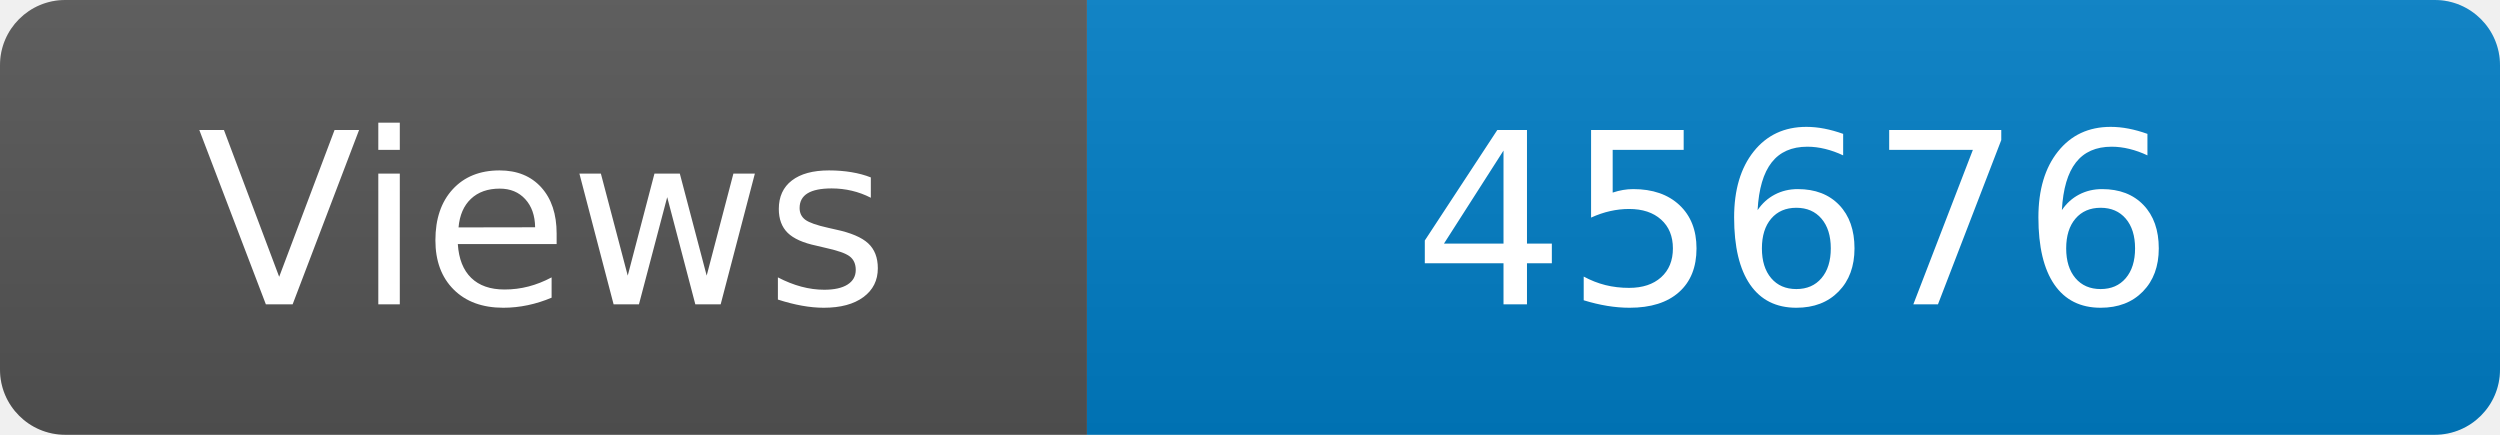
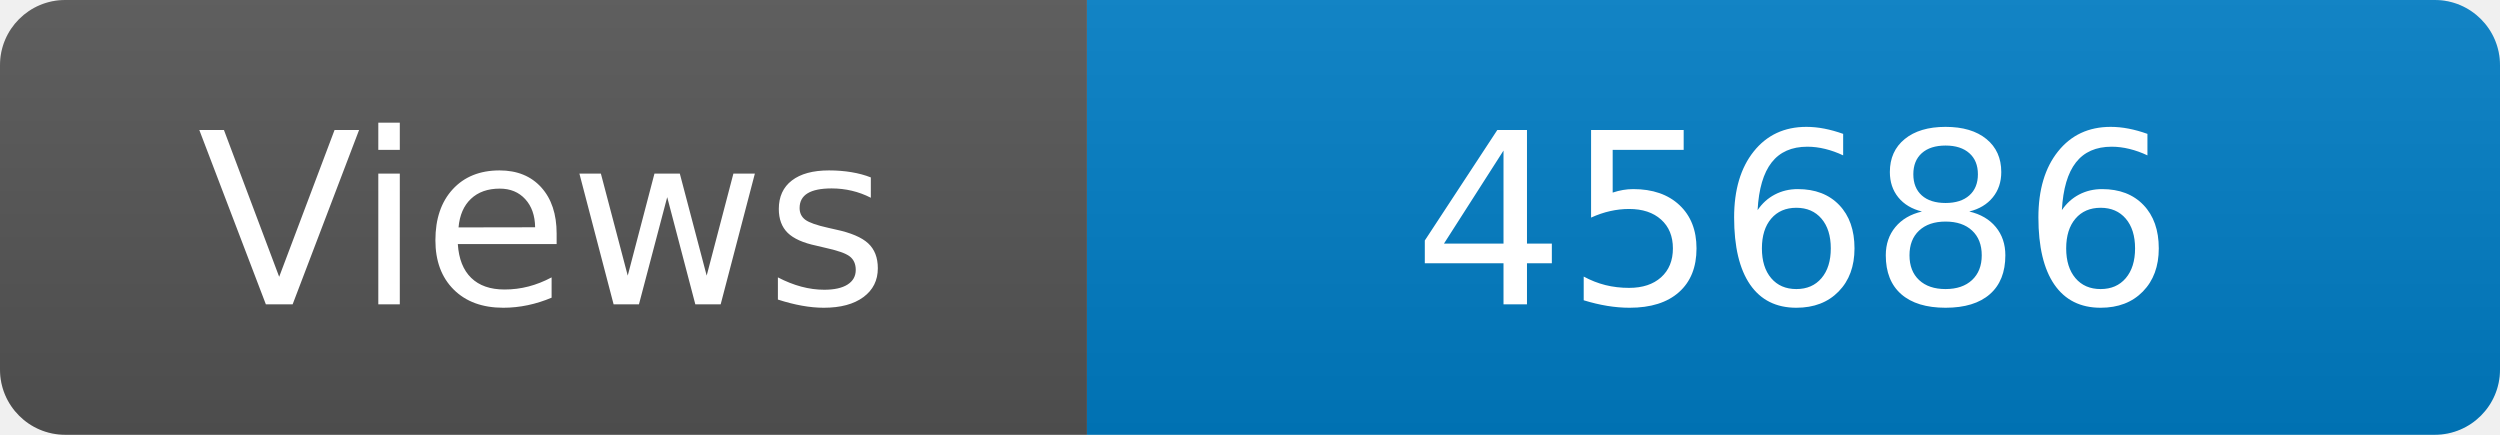
<svg xmlns="http://www.w3.org/2000/svg" width="115" height="20" role="img" aria-label="Maintained?: yes">
  <linearGradient id="s" x2="0" y2="100%">
    <stop offset="0" stop-color="#bbb" stop-opacity=".1" />
    <stop offset="1" stop-opacity=".1" />
  </linearGradient>
  <clipPath id="r">
    <rect width="115" height="20" rx="3" fill="#fff" />
  </clipPath>
  <g clip-path="url(#r)">
    <rect width="50" height="20" fill="#555" />
    <rect x="50" width="160" height="20" fill="#007ec6" />
    <rect width="115" height="20" fill="url(#s)" />
  </g>
  <g fill="#fff" text-anchor="middle" font-family="Verdana,Geneva,DejaVu Sans,sans-serif" font-size="110">
    <text x="250" y="140" transform="scale(.1)" fill="#fff">Views</text>
-     <text x="825" y="140" transform="scale(.1)" fill="#fff">45676</text>
+     <text x="825" y="140" transform="scale(.1)" fill="#fff">45686</text>
  </g>
</svg>
